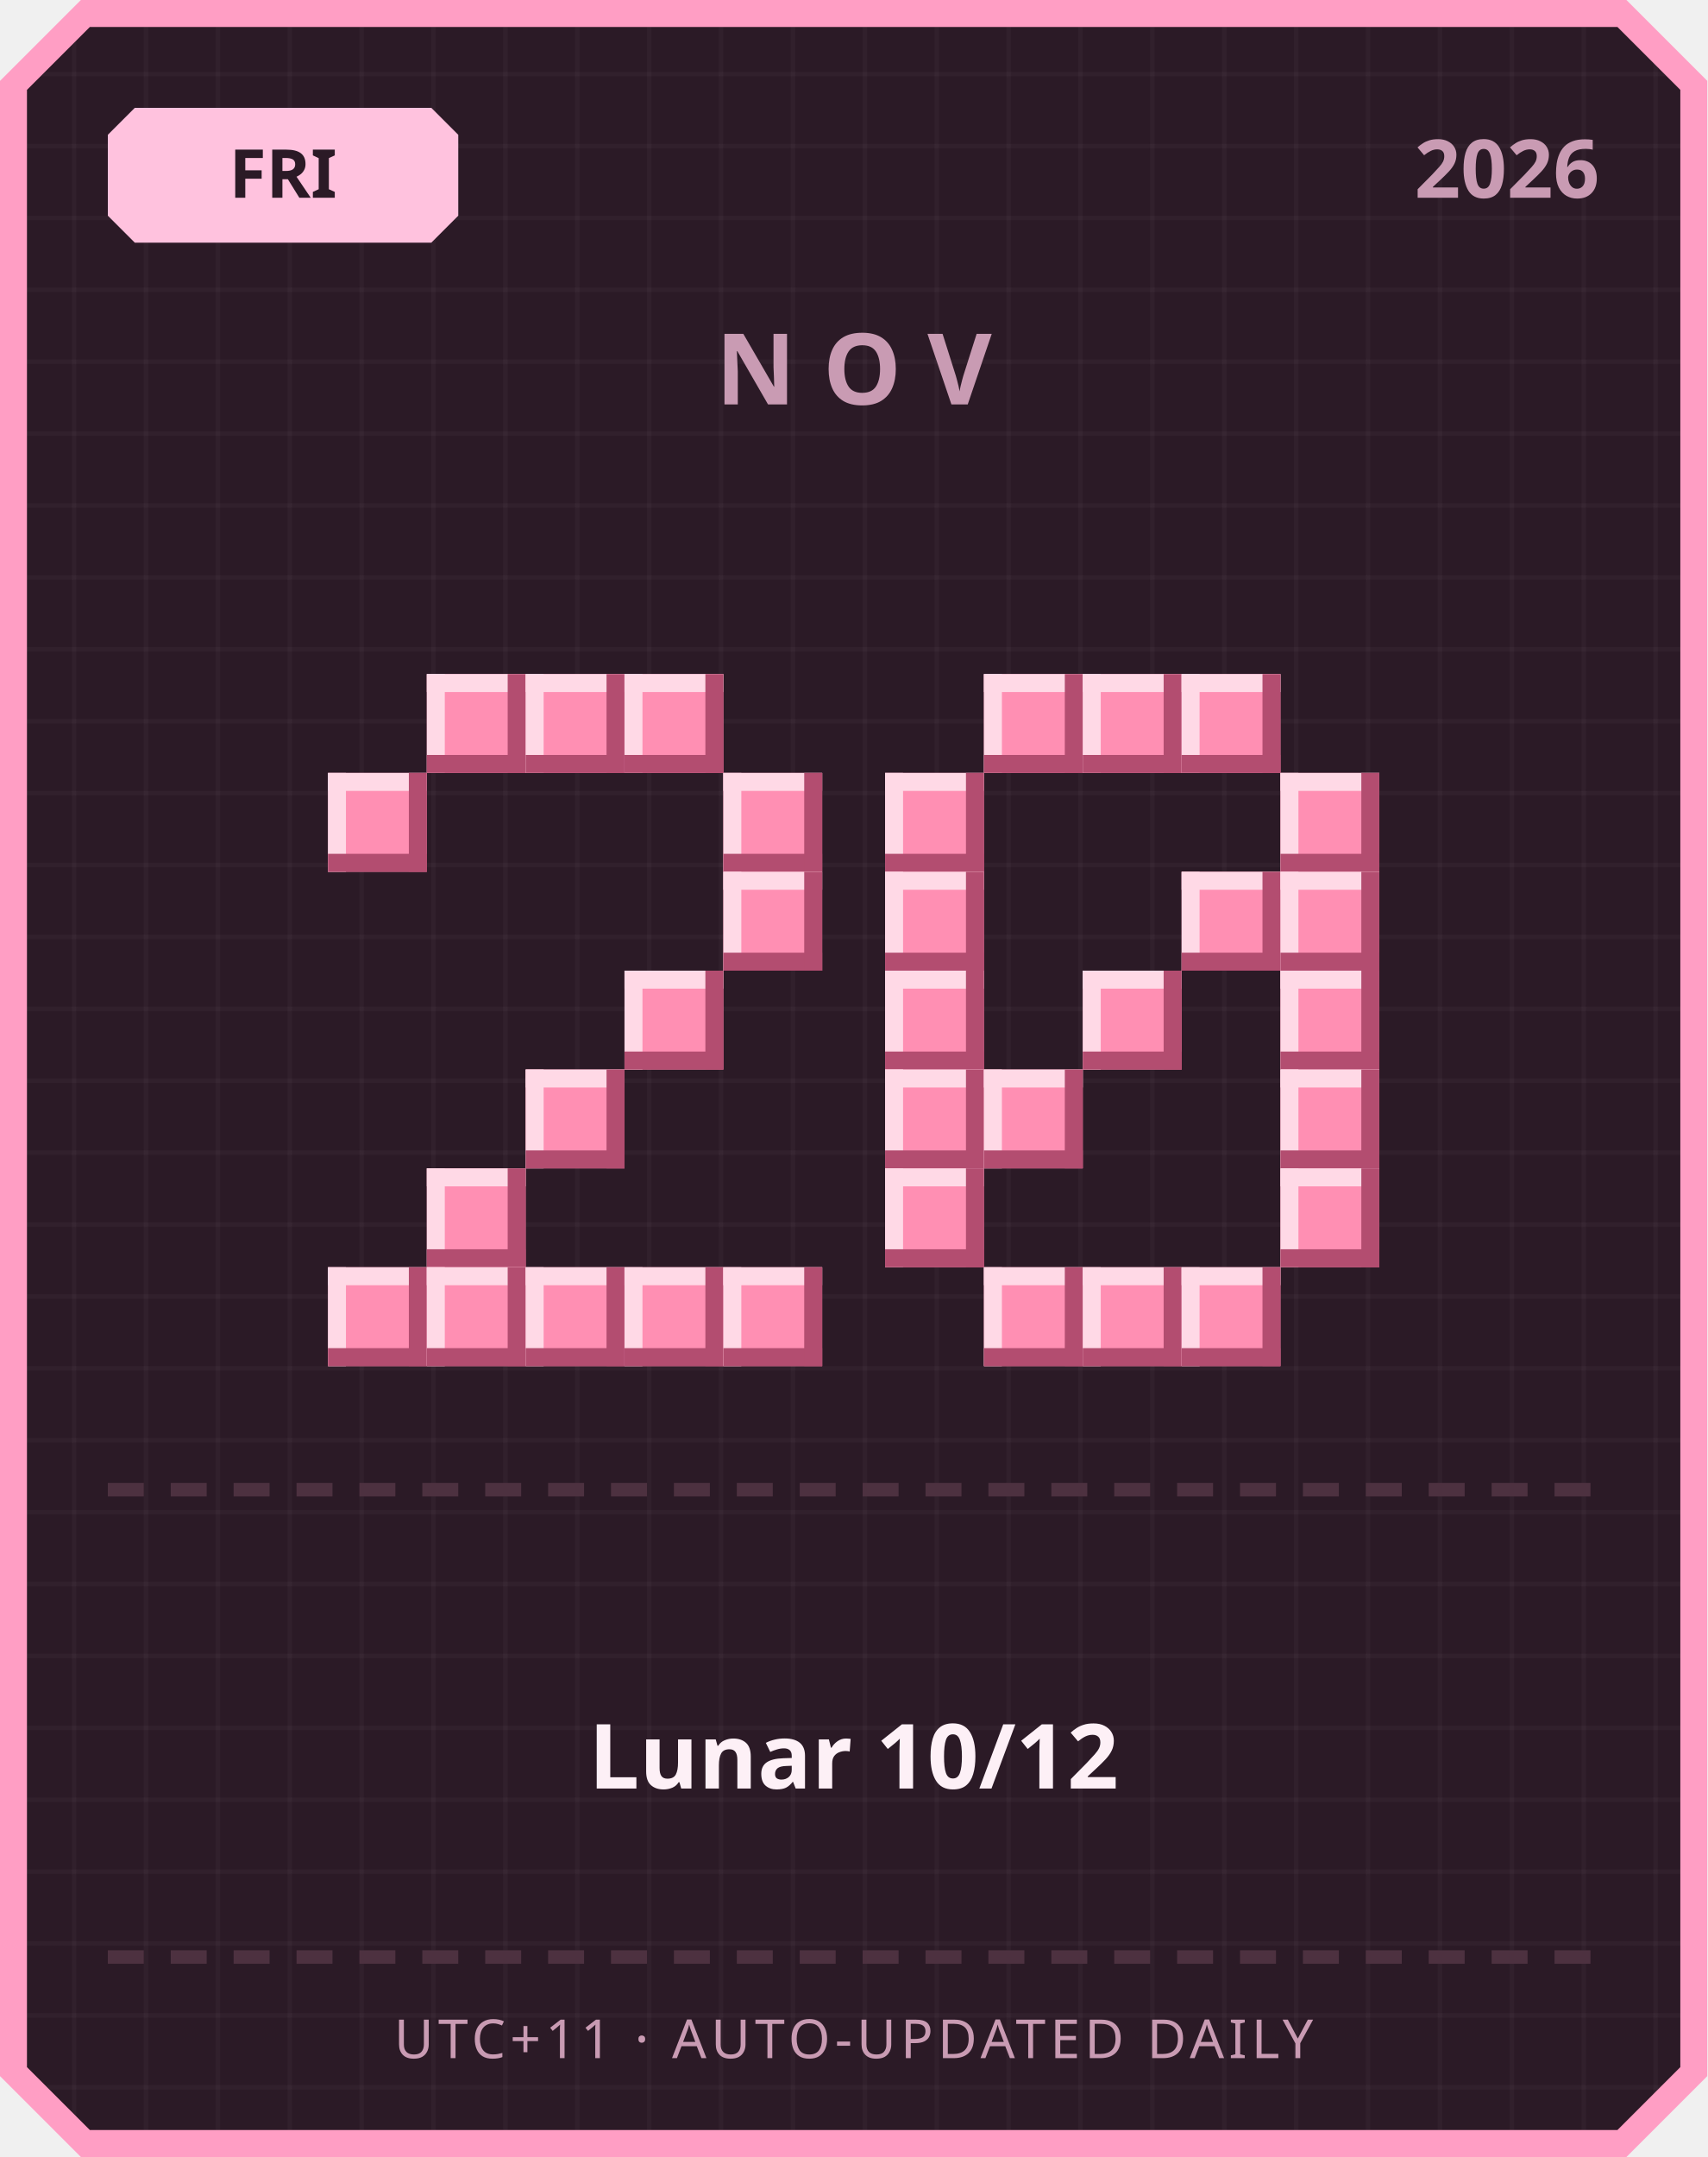
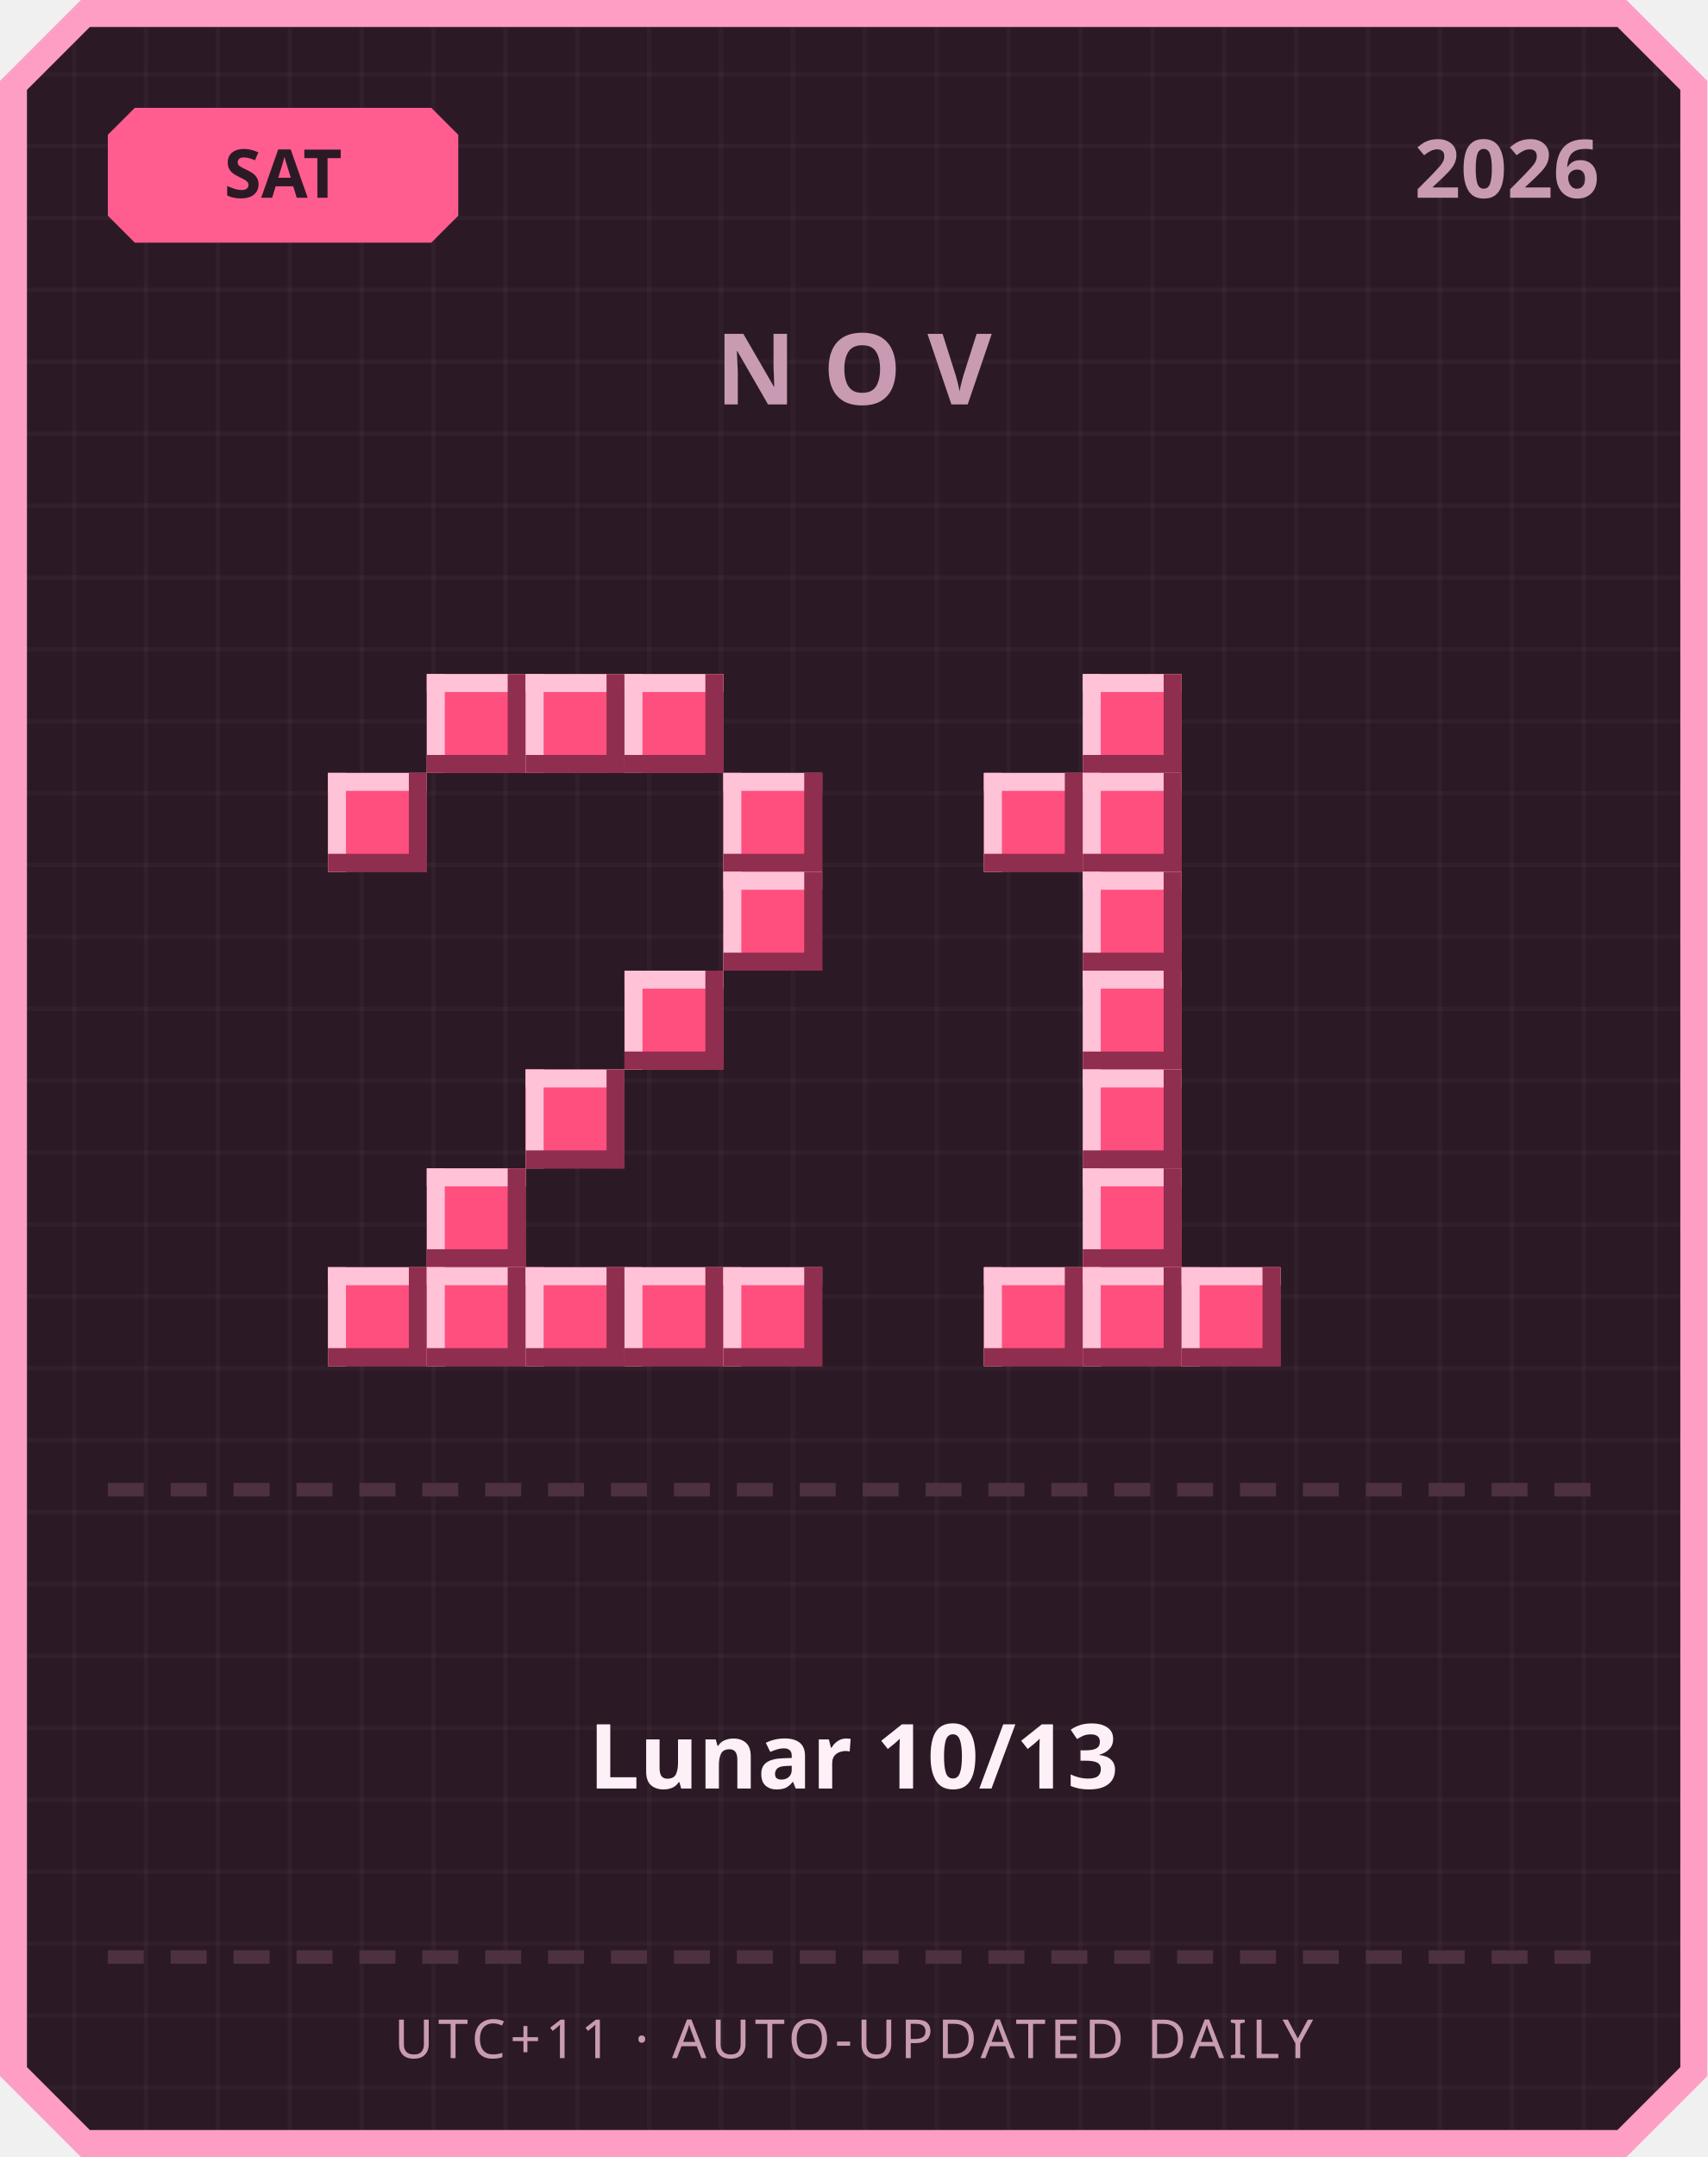
<svg xmlns="http://www.w3.org/2000/svg" width="380" height="480" viewBox="0 0 380 480">
  <defs>
    <pattern id="grid" width="16" height="16" patternUnits="userSpaceOnUse">
      <rect width="16" height="16" fill="#2b1a26" />
      <rect width="1" height="16" fill="#ffffff" opacity="0.03" />
      <rect width="16" height="1" fill="#ffffff" opacity="0.03" />
    </pattern>
  </defs>
  <path d="M 18,0 L 362,0 L 380,18 L 380,462 L 362,480 L 18,480 L 0,462 L 0,18 Z" fill="#ff9ec4" />
  <path d="M 20,6 L 360,6 L 374,20 L 374,460 L 360,474 L 20,474 L 6,460 L 6,20 Z" fill="url(#grid)" />
-   <path d="M 30,24 L 96,24 L 102,30 L 102,48 L 96,54 L 30,54 L 24,48 L 24,30 Z" fill="#ffc2de" />
-   <text x="63" y="44" text-anchor="middle" font-family="'Segoe UI', sans-serif" font-size="15" font-weight="700" fill="#2b1a26">FRI</text>
+   <path d="M 30,24 L 96,24 L 102,30 L 102,48 L 96,54 L 30,54 L 24,48 L 24,30 Z" fill="#ff5d8f" />
+   <text x="63" y="44" text-anchor="middle" font-family="'Segoe UI', sans-serif" font-size="15" font-weight="700" fill="#2b1a26">SAT</text>
  <text x="356" y="44" text-anchor="end" font-family="'Segoe UI', sans-serif" font-size="18" font-weight="700" fill="#c99bb3">2026</text>
  <text x="190" y="90" text-anchor="middle" font-family="'Segoe UI', sans-serif" font-size="22" font-weight="700" letter-spacing="6" fill="#c99bb3">NOV</text>
-   <rect x="95" y="150" width="22" height="22" fill="#ff8fb3" />
-   <rect x="95" y="150" width="22" height="4" fill="#ffd9e6" />
-   <rect x="95" y="150" width="4" height="22" fill="#ffd9e6" />
-   <rect x="95" y="168" width="22" height="4" fill="#b34d70" />
-   <rect x="113" y="150" width="4" height="22" fill="#b34d70" />
-   <rect x="117" y="150" width="22" height="22" fill="#ff8fb3" />
-   <rect x="117" y="150" width="22" height="4" fill="#ffd9e6" />
-   <rect x="117" y="150" width="4" height="22" fill="#ffd9e6" />
-   <rect x="117" y="168" width="22" height="4" fill="#b34d70" />
-   <rect x="135" y="150" width="4" height="22" fill="#b34d70" />
-   <rect x="139" y="150" width="22" height="22" fill="#ff8fb3" />
-   <rect x="139" y="150" width="22" height="4" fill="#ffd9e6" />
-   <rect x="139" y="150" width="4" height="22" fill="#ffd9e6" />
-   <rect x="139" y="168" width="22" height="4" fill="#b34d70" />
-   <rect x="157" y="150" width="4" height="22" fill="#b34d70" />
-   <rect x="73" y="172" width="22" height="22" fill="#ff8fb3" />
-   <rect x="73" y="172" width="22" height="4" fill="#ffd9e6" />
-   <rect x="73" y="172" width="4" height="22" fill="#ffd9e6" />
-   <rect x="73" y="190" width="22" height="4" fill="#b34d70" />
-   <rect x="91" y="172" width="4" height="22" fill="#b34d70" />
-   <rect x="161" y="172" width="22" height="22" fill="#ff8fb3" />
-   <rect x="161" y="172" width="22" height="4" fill="#ffd9e6" />
-   <rect x="161" y="172" width="4" height="22" fill="#ffd9e6" />
-   <rect x="161" y="190" width="22" height="4" fill="#b34d70" />
-   <rect x="179" y="172" width="4" height="22" fill="#b34d70" />
-   <rect x="161" y="194" width="22" height="22" fill="#ff8fb3" />
-   <rect x="161" y="194" width="22" height="4" fill="#ffd9e6" />
-   <rect x="161" y="194" width="4" height="22" fill="#ffd9e6" />
-   <rect x="161" y="212" width="22" height="4" fill="#b34d70" />
-   <rect x="179" y="194" width="4" height="22" fill="#b34d70" />
-   <rect x="139" y="216" width="22" height="22" fill="#ff8fb3" />
-   <rect x="139" y="216" width="22" height="4" fill="#ffd9e6" />
-   <rect x="139" y="216" width="4" height="22" fill="#ffd9e6" />
-   <rect x="139" y="234" width="22" height="4" fill="#b34d70" />
-   <rect x="157" y="216" width="4" height="22" fill="#b34d70" />
-   <rect x="117" y="238" width="22" height="22" fill="#ff8fb3" />
-   <rect x="117" y="238" width="22" height="4" fill="#ffd9e6" />
-   <rect x="117" y="238" width="4" height="22" fill="#ffd9e6" />
-   <rect x="117" y="256" width="22" height="4" fill="#b34d70" />
-   <rect x="135" y="238" width="4" height="22" fill="#b34d70" />
-   <rect x="95" y="260" width="22" height="22" fill="#ff8fb3" />
-   <rect x="95" y="260" width="22" height="4" fill="#ffd9e6" />
-   <rect x="95" y="260" width="4" height="22" fill="#ffd9e6" />
-   <rect x="95" y="278" width="22" height="4" fill="#b34d70" />
-   <rect x="113" y="260" width="4" height="22" fill="#b34d70" />
-   <rect x="73" y="282" width="22" height="22" fill="#ff8fb3" />
-   <rect x="73" y="282" width="22" height="4" fill="#ffd9e6" />
-   <rect x="73" y="282" width="4" height="22" fill="#ffd9e6" />
-   <rect x="73" y="300" width="22" height="4" fill="#b34d70" />
-   <rect x="91" y="282" width="4" height="22" fill="#b34d70" />
-   <rect x="95" y="282" width="22" height="22" fill="#ff8fb3" />
-   <rect x="95" y="282" width="22" height="4" fill="#ffd9e6" />
-   <rect x="95" y="282" width="4" height="22" fill="#ffd9e6" />
-   <rect x="95" y="300" width="22" height="4" fill="#b34d70" />
-   <rect x="113" y="282" width="4" height="22" fill="#b34d70" />
-   <rect x="117" y="282" width="22" height="22" fill="#ff8fb3" />
-   <rect x="117" y="282" width="22" height="4" fill="#ffd9e6" />
-   <rect x="117" y="282" width="4" height="22" fill="#ffd9e6" />
-   <rect x="117" y="300" width="22" height="4" fill="#b34d70" />
-   <rect x="135" y="282" width="4" height="22" fill="#b34d70" />
-   <rect x="139" y="282" width="22" height="22" fill="#ff8fb3" />
-   <rect x="139" y="282" width="22" height="4" fill="#ffd9e6" />
-   <rect x="139" y="282" width="4" height="22" fill="#ffd9e6" />
-   <rect x="139" y="300" width="22" height="4" fill="#b34d70" />
-   <rect x="157" y="282" width="4" height="22" fill="#b34d70" />
-   <rect x="161" y="282" width="22" height="22" fill="#ff8fb3" />
-   <rect x="161" y="282" width="22" height="4" fill="#ffd9e6" />
-   <rect x="161" y="282" width="4" height="22" fill="#ffd9e6" />
-   <rect x="161" y="300" width="22" height="4" fill="#b34d70" />
-   <rect x="179" y="282" width="4" height="22" fill="#b34d70" />
-   <rect x="219" y="150" width="22" height="22" fill="#ff8fb3" />
-   <rect x="219" y="150" width="22" height="4" fill="#ffd9e6" />
-   <rect x="219" y="150" width="4" height="22" fill="#ffd9e6" />
-   <rect x="219" y="168" width="22" height="4" fill="#b34d70" />
-   <rect x="237" y="150" width="4" height="22" fill="#b34d70" />
-   <rect x="241" y="150" width="22" height="22" fill="#ff8fb3" />
-   <rect x="241" y="150" width="22" height="4" fill="#ffd9e6" />
-   <rect x="241" y="150" width="4" height="22" fill="#ffd9e6" />
-   <rect x="241" y="168" width="22" height="4" fill="#b34d70" />
-   <rect x="259" y="150" width="4" height="22" fill="#b34d70" />
-   <rect x="263" y="150" width="22" height="22" fill="#ff8fb3" />
-   <rect x="263" y="150" width="22" height="4" fill="#ffd9e6" />
-   <rect x="263" y="150" width="4" height="22" fill="#ffd9e6" />
-   <rect x="263" y="168" width="22" height="4" fill="#b34d70" />
-   <rect x="281" y="150" width="4" height="22" fill="#b34d70" />
-   <rect x="197" y="172" width="22" height="22" fill="#ff8fb3" />
-   <rect x="197" y="172" width="22" height="4" fill="#ffd9e6" />
-   <rect x="197" y="172" width="4" height="22" fill="#ffd9e6" />
-   <rect x="197" y="190" width="22" height="4" fill="#b34d70" />
-   <rect x="215" y="172" width="4" height="22" fill="#b34d70" />
-   <rect x="285" y="172" width="22" height="22" fill="#ff8fb3" />
-   <rect x="285" y="172" width="22" height="4" fill="#ffd9e6" />
-   <rect x="285" y="172" width="4" height="22" fill="#ffd9e6" />
-   <rect x="285" y="190" width="22" height="4" fill="#b34d70" />
-   <rect x="303" y="172" width="4" height="22" fill="#b34d70" />
-   <rect x="197" y="194" width="22" height="22" fill="#ff8fb3" />
-   <rect x="197" y="194" width="22" height="4" fill="#ffd9e6" />
-   <rect x="197" y="194" width="4" height="22" fill="#ffd9e6" />
-   <rect x="197" y="212" width="22" height="4" fill="#b34d70" />
-   <rect x="215" y="194" width="4" height="22" fill="#b34d70" />
-   <rect x="263" y="194" width="22" height="22" fill="#ff8fb3" />
-   <rect x="263" y="194" width="22" height="4" fill="#ffd9e6" />
-   <rect x="263" y="194" width="4" height="22" fill="#ffd9e6" />
-   <rect x="263" y="212" width="22" height="4" fill="#b34d70" />
-   <rect x="281" y="194" width="4" height="22" fill="#b34d70" />
-   <rect x="285" y="194" width="22" height="22" fill="#ff8fb3" />
-   <rect x="285" y="194" width="22" height="4" fill="#ffd9e6" />
-   <rect x="285" y="194" width="4" height="22" fill="#ffd9e6" />
-   <rect x="285" y="212" width="22" height="4" fill="#b34d70" />
-   <rect x="303" y="194" width="4" height="22" fill="#b34d70" />
-   <rect x="197" y="216" width="22" height="22" fill="#ff8fb3" />
-   <rect x="197" y="216" width="22" height="4" fill="#ffd9e6" />
-   <rect x="197" y="216" width="4" height="22" fill="#ffd9e6" />
-   <rect x="197" y="234" width="22" height="4" fill="#b34d70" />
-   <rect x="215" y="216" width="4" height="22" fill="#b34d70" />
-   <rect x="241" y="216" width="22" height="22" fill="#ff8fb3" />
-   <rect x="241" y="216" width="22" height="4" fill="#ffd9e6" />
-   <rect x="241" y="216" width="4" height="22" fill="#ffd9e6" />
-   <rect x="241" y="234" width="22" height="4" fill="#b34d70" />
-   <rect x="259" y="216" width="4" height="22" fill="#b34d70" />
-   <rect x="285" y="216" width="22" height="22" fill="#ff8fb3" />
-   <rect x="285" y="216" width="22" height="4" fill="#ffd9e6" />
-   <rect x="285" y="216" width="4" height="22" fill="#ffd9e6" />
-   <rect x="285" y="234" width="22" height="4" fill="#b34d70" />
-   <rect x="303" y="216" width="4" height="22" fill="#b34d70" />
-   <rect x="197" y="238" width="22" height="22" fill="#ff8fb3" />
-   <rect x="197" y="238" width="22" height="4" fill="#ffd9e6" />
-   <rect x="197" y="238" width="4" height="22" fill="#ffd9e6" />
-   <rect x="197" y="256" width="22" height="4" fill="#b34d70" />
-   <rect x="215" y="238" width="4" height="22" fill="#b34d70" />
-   <rect x="219" y="238" width="22" height="22" fill="#ff8fb3" />
-   <rect x="219" y="238" width="22" height="4" fill="#ffd9e6" />
-   <rect x="219" y="238" width="4" height="22" fill="#ffd9e6" />
-   <rect x="219" y="256" width="22" height="4" fill="#b34d70" />
-   <rect x="237" y="238" width="4" height="22" fill="#b34d70" />
-   <rect x="285" y="238" width="22" height="22" fill="#ff8fb3" />
-   <rect x="285" y="238" width="22" height="4" fill="#ffd9e6" />
-   <rect x="285" y="238" width="4" height="22" fill="#ffd9e6" />
-   <rect x="285" y="256" width="22" height="4" fill="#b34d70" />
-   <rect x="303" y="238" width="4" height="22" fill="#b34d70" />
-   <rect x="197" y="260" width="22" height="22" fill="#ff8fb3" />
-   <rect x="197" y="260" width="22" height="4" fill="#ffd9e6" />
-   <rect x="197" y="260" width="4" height="22" fill="#ffd9e6" />
-   <rect x="197" y="278" width="22" height="4" fill="#b34d70" />
-   <rect x="215" y="260" width="4" height="22" fill="#b34d70" />
-   <rect x="285" y="260" width="22" height="22" fill="#ff8fb3" />
-   <rect x="285" y="260" width="22" height="4" fill="#ffd9e6" />
-   <rect x="285" y="260" width="4" height="22" fill="#ffd9e6" />
-   <rect x="285" y="278" width="22" height="4" fill="#b34d70" />
-   <rect x="303" y="260" width="4" height="22" fill="#b34d70" />
-   <rect x="219" y="282" width="22" height="22" fill="#ff8fb3" />
-   <rect x="219" y="282" width="22" height="4" fill="#ffd9e6" />
-   <rect x="219" y="282" width="4" height="22" fill="#ffd9e6" />
-   <rect x="219" y="300" width="22" height="4" fill="#b34d70" />
-   <rect x="237" y="282" width="4" height="22" fill="#b34d70" />
-   <rect x="241" y="282" width="22" height="22" fill="#ff8fb3" />
-   <rect x="241" y="282" width="22" height="4" fill="#ffd9e6" />
-   <rect x="241" y="282" width="4" height="22" fill="#ffd9e6" />
-   <rect x="241" y="300" width="22" height="4" fill="#b34d70" />
-   <rect x="259" y="282" width="4" height="22" fill="#b34d70" />
-   <rect x="263" y="282" width="22" height="22" fill="#ff8fb3" />
-   <rect x="263" y="282" width="22" height="4" fill="#ffd9e6" />
-   <rect x="263" y="282" width="4" height="22" fill="#ffd9e6" />
-   <rect x="263" y="300" width="22" height="4" fill="#b34d70" />
-   <rect x="281" y="282" width="4" height="22" fill="#b34d70" />
+   <rect x="95" y="150" width="22" height="22" fill="#ff4f7e" />
+   <rect x="95" y="150" width="22" height="4" fill="#ffc2d6" />
+   <rect x="95" y="150" width="4" height="22" fill="#ffc2d6" />
+   <rect x="95" y="168" width="22" height="4" fill="#8f2e4e" />
+   <rect x="113" y="150" width="4" height="22" fill="#8f2e4e" />
+   <rect x="117" y="150" width="22" height="22" fill="#ff4f7e" />
+   <rect x="117" y="150" width="22" height="4" fill="#ffc2d6" />
+   <rect x="117" y="150" width="4" height="22" fill="#ffc2d6" />
+   <rect x="117" y="168" width="22" height="4" fill="#8f2e4e" />
+   <rect x="135" y="150" width="4" height="22" fill="#8f2e4e" />
+   <rect x="139" y="150" width="22" height="22" fill="#ff4f7e" />
+   <rect x="139" y="150" width="22" height="4" fill="#ffc2d6" />
+   <rect x="139" y="150" width="4" height="22" fill="#ffc2d6" />
+   <rect x="139" y="168" width="22" height="4" fill="#8f2e4e" />
+   <rect x="157" y="150" width="4" height="22" fill="#8f2e4e" />
+   <rect x="73" y="172" width="22" height="22" fill="#ff4f7e" />
+   <rect x="73" y="172" width="22" height="4" fill="#ffc2d6" />
+   <rect x="73" y="172" width="4" height="22" fill="#ffc2d6" />
+   <rect x="73" y="190" width="22" height="4" fill="#8f2e4e" />
+   <rect x="91" y="172" width="4" height="22" fill="#8f2e4e" />
+   <rect x="161" y="172" width="22" height="22" fill="#ff4f7e" />
+   <rect x="161" y="172" width="22" height="4" fill="#ffc2d6" />
+   <rect x="161" y="172" width="4" height="22" fill="#ffc2d6" />
+   <rect x="161" y="190" width="22" height="4" fill="#8f2e4e" />
+   <rect x="179" y="172" width="4" height="22" fill="#8f2e4e" />
+   <rect x="161" y="194" width="22" height="22" fill="#ff4f7e" />
+   <rect x="161" y="194" width="22" height="4" fill="#ffc2d6" />
+   <rect x="161" y="194" width="4" height="22" fill="#ffc2d6" />
+   <rect x="161" y="212" width="22" height="4" fill="#8f2e4e" />
+   <rect x="179" y="194" width="4" height="22" fill="#8f2e4e" />
+   <rect x="139" y="216" width="22" height="22" fill="#ff4f7e" />
+   <rect x="139" y="216" width="22" height="4" fill="#ffc2d6" />
+   <rect x="139" y="216" width="4" height="22" fill="#ffc2d6" />
+   <rect x="139" y="234" width="22" height="4" fill="#8f2e4e" />
+   <rect x="157" y="216" width="4" height="22" fill="#8f2e4e" />
+   <rect x="117" y="238" width="22" height="22" fill="#ff4f7e" />
+   <rect x="117" y="238" width="22" height="4" fill="#ffc2d6" />
+   <rect x="117" y="238" width="4" height="22" fill="#ffc2d6" />
+   <rect x="117" y="256" width="22" height="4" fill="#8f2e4e" />
+   <rect x="135" y="238" width="4" height="22" fill="#8f2e4e" />
+   <rect x="95" y="260" width="22" height="22" fill="#ff4f7e" />
+   <rect x="95" y="260" width="22" height="4" fill="#ffc2d6" />
+   <rect x="95" y="260" width="4" height="22" fill="#ffc2d6" />
+   <rect x="95" y="278" width="22" height="4" fill="#8f2e4e" />
+   <rect x="113" y="260" width="4" height="22" fill="#8f2e4e" />
+   <rect x="73" y="282" width="22" height="22" fill="#ff4f7e" />
+   <rect x="73" y="282" width="22" height="4" fill="#ffc2d6" />
+   <rect x="73" y="282" width="4" height="22" fill="#ffc2d6" />
+   <rect x="73" y="300" width="22" height="4" fill="#8f2e4e" />
+   <rect x="91" y="282" width="4" height="22" fill="#8f2e4e" />
+   <rect x="95" y="282" width="22" height="22" fill="#ff4f7e" />
+   <rect x="95" y="282" width="22" height="4" fill="#ffc2d6" />
+   <rect x="95" y="282" width="4" height="22" fill="#ffc2d6" />
+   <rect x="95" y="300" width="22" height="4" fill="#8f2e4e" />
+   <rect x="113" y="282" width="4" height="22" fill="#8f2e4e" />
+   <rect x="117" y="282" width="22" height="22" fill="#ff4f7e" />
+   <rect x="117" y="282" width="22" height="4" fill="#ffc2d6" />
+   <rect x="117" y="282" width="4" height="22" fill="#ffc2d6" />
+   <rect x="117" y="300" width="22" height="4" fill="#8f2e4e" />
+   <rect x="135" y="282" width="4" height="22" fill="#8f2e4e" />
+   <rect x="139" y="282" width="22" height="22" fill="#ff4f7e" />
+   <rect x="139" y="282" width="22" height="4" fill="#ffc2d6" />
+   <rect x="139" y="282" width="4" height="22" fill="#ffc2d6" />
+   <rect x="139" y="300" width="22" height="4" fill="#8f2e4e" />
+   <rect x="157" y="282" width="4" height="22" fill="#8f2e4e" />
+   <rect x="161" y="282" width="22" height="22" fill="#ff4f7e" />
+   <rect x="161" y="282" width="22" height="4" fill="#ffc2d6" />
+   <rect x="161" y="282" width="4" height="22" fill="#ffc2d6" />
+   <rect x="161" y="300" width="22" height="4" fill="#8f2e4e" />
+   <rect x="179" y="282" width="4" height="22" fill="#8f2e4e" />
+   <rect x="241" y="150" width="22" height="22" fill="#ff4f7e" />
+   <rect x="241" y="150" width="22" height="4" fill="#ffc2d6" />
+   <rect x="241" y="150" width="4" height="22" fill="#ffc2d6" />
+   <rect x="241" y="168" width="22" height="4" fill="#8f2e4e" />
+   <rect x="259" y="150" width="4" height="22" fill="#8f2e4e" />
+   <rect x="219" y="172" width="22" height="22" fill="#ff4f7e" />
+   <rect x="219" y="172" width="22" height="4" fill="#ffc2d6" />
+   <rect x="219" y="172" width="4" height="22" fill="#ffc2d6" />
+   <rect x="219" y="190" width="22" height="4" fill="#8f2e4e" />
+   <rect x="237" y="172" width="4" height="22" fill="#8f2e4e" />
+   <rect x="241" y="172" width="22" height="22" fill="#ff4f7e" />
+   <rect x="241" y="172" width="22" height="4" fill="#ffc2d6" />
+   <rect x="241" y="172" width="4" height="22" fill="#ffc2d6" />
+   <rect x="241" y="190" width="22" height="4" fill="#8f2e4e" />
+   <rect x="259" y="172" width="4" height="22" fill="#8f2e4e" />
+   <rect x="241" y="194" width="22" height="22" fill="#ff4f7e" />
+   <rect x="241" y="194" width="22" height="4" fill="#ffc2d6" />
+   <rect x="241" y="194" width="4" height="22" fill="#ffc2d6" />
+   <rect x="241" y="212" width="22" height="4" fill="#8f2e4e" />
+   <rect x="259" y="194" width="4" height="22" fill="#8f2e4e" />
+   <rect x="241" y="216" width="22" height="22" fill="#ff4f7e" />
+   <rect x="241" y="216" width="22" height="4" fill="#ffc2d6" />
+   <rect x="241" y="216" width="4" height="22" fill="#ffc2d6" />
+   <rect x="241" y="234" width="22" height="4" fill="#8f2e4e" />
+   <rect x="259" y="216" width="4" height="22" fill="#8f2e4e" />
+   <rect x="241" y="238" width="22" height="22" fill="#ff4f7e" />
+   <rect x="241" y="238" width="22" height="4" fill="#ffc2d6" />
+   <rect x="241" y="238" width="4" height="22" fill="#ffc2d6" />
+   <rect x="241" y="256" width="22" height="4" fill="#8f2e4e" />
+   <rect x="259" y="238" width="4" height="22" fill="#8f2e4e" />
+   <rect x="241" y="260" width="22" height="22" fill="#ff4f7e" />
+   <rect x="241" y="260" width="22" height="4" fill="#ffc2d6" />
+   <rect x="241" y="260" width="4" height="22" fill="#ffc2d6" />
+   <rect x="241" y="278" width="22" height="4" fill="#8f2e4e" />
+   <rect x="259" y="260" width="4" height="22" fill="#8f2e4e" />
+   <rect x="219" y="282" width="22" height="22" fill="#ff4f7e" />
+   <rect x="219" y="282" width="22" height="4" fill="#ffc2d6" />
+   <rect x="219" y="282" width="4" height="22" fill="#ffc2d6" />
+   <rect x="219" y="300" width="22" height="4" fill="#8f2e4e" />
+   <rect x="237" y="282" width="4" height="22" fill="#8f2e4e" />
+   <rect x="241" y="282" width="22" height="22" fill="#ff4f7e" />
+   <rect x="241" y="282" width="22" height="4" fill="#ffc2d6" />
+   <rect x="241" y="282" width="4" height="22" fill="#ffc2d6" />
+   <rect x="241" y="300" width="22" height="4" fill="#8f2e4e" />
+   <rect x="259" y="282" width="4" height="22" fill="#8f2e4e" />
+   <rect x="263" y="282" width="22" height="22" fill="#ff4f7e" />
+   <rect x="263" y="282" width="22" height="4" fill="#ffc2d6" />
+   <rect x="263" y="282" width="4" height="22" fill="#ffc2d6" />
+   <rect x="263" y="300" width="22" height="4" fill="#8f2e4e" />
+   <rect x="281" y="282" width="4" height="22" fill="#8f2e4e" />
  <rect x="24" y="330" width="8" height="3" fill="#4d3140" />
  <rect x="38" y="330" width="8" height="3" fill="#4d3140" />
  <rect x="52" y="330" width="8" height="3" fill="#4d3140" />
  <rect x="66" y="330" width="8" height="3" fill="#4d3140" />
  <rect x="80" y="330" width="8" height="3" fill="#4d3140" />
  <rect x="94" y="330" width="8" height="3" fill="#4d3140" />
  <rect x="108" y="330" width="8" height="3" fill="#4d3140" />
  <rect x="122" y="330" width="8" height="3" fill="#4d3140" />
  <rect x="136" y="330" width="8" height="3" fill="#4d3140" />
  <rect x="150" y="330" width="8" height="3" fill="#4d3140" />
  <rect x="164" y="330" width="8" height="3" fill="#4d3140" />
  <rect x="178" y="330" width="8" height="3" fill="#4d3140" />
  <rect x="192" y="330" width="8" height="3" fill="#4d3140" />
  <rect x="206" y="330" width="8" height="3" fill="#4d3140" />
  <rect x="220" y="330" width="8" height="3" fill="#4d3140" />
  <rect x="234" y="330" width="8" height="3" fill="#4d3140" />
  <rect x="248" y="330" width="8" height="3" fill="#4d3140" />
  <rect x="262" y="330" width="8" height="3" fill="#4d3140" />
  <rect x="276" y="330" width="8" height="3" fill="#4d3140" />
  <rect x="290" y="330" width="8" height="3" fill="#4d3140" />
  <rect x="304" y="330" width="8" height="3" fill="#4d3140" />
  <rect x="318" y="330" width="8" height="3" fill="#4d3140" />
  <rect x="332" y="330" width="8" height="3" fill="#4d3140" />
  <rect x="346" y="330" width="8" height="3" fill="#4d3140" />
-   <text x="190" y="398" text-anchor="middle" font-family="'Segoe UI', 'Microsoft JhengHei', sans-serif" font-size="20" font-weight="700" fill="#fdf0f6">Lunar 10/12</text>
+   <text x="190" y="398" text-anchor="middle" font-family="'Segoe UI', 'Microsoft JhengHei', sans-serif" font-size="20" font-weight="700" fill="#fdf0f6">Lunar 10/13</text>
  <rect x="24" y="434" width="8" height="3" fill="#4d3140" />
  <rect x="38" y="434" width="8" height="3" fill="#4d3140" />
  <rect x="52" y="434" width="8" height="3" fill="#4d3140" />
  <rect x="66" y="434" width="8" height="3" fill="#4d3140" />
  <rect x="80" y="434" width="8" height="3" fill="#4d3140" />
  <rect x="94" y="434" width="8" height="3" fill="#4d3140" />
  <rect x="108" y="434" width="8" height="3" fill="#4d3140" />
  <rect x="122" y="434" width="8" height="3" fill="#4d3140" />
  <rect x="136" y="434" width="8" height="3" fill="#4d3140" />
  <rect x="150" y="434" width="8" height="3" fill="#4d3140" />
  <rect x="164" y="434" width="8" height="3" fill="#4d3140" />
  <rect x="178" y="434" width="8" height="3" fill="#4d3140" />
  <rect x="192" y="434" width="8" height="3" fill="#4d3140" />
  <rect x="206" y="434" width="8" height="3" fill="#4d3140" />
  <rect x="220" y="434" width="8" height="3" fill="#4d3140" />
  <rect x="234" y="434" width="8" height="3" fill="#4d3140" />
  <rect x="248" y="434" width="8" height="3" fill="#4d3140" />
  <rect x="262" y="434" width="8" height="3" fill="#4d3140" />
  <rect x="276" y="434" width="8" height="3" fill="#4d3140" />
  <rect x="290" y="434" width="8" height="3" fill="#4d3140" />
  <rect x="304" y="434" width="8" height="3" fill="#4d3140" />
  <rect x="318" y="434" width="8" height="3" fill="#4d3140" />
  <rect x="332" y="434" width="8" height="3" fill="#4d3140" />
  <rect x="346" y="434" width="8" height="3" fill="#4d3140" />
  <text x="190" y="458" text-anchor="middle" font-family="'Segoe UI', sans-serif" font-size="12" letter-spacing="1" fill="#c99bb3">UTC+11 · AUTO-UPDATED DAILY</text>
</svg>
